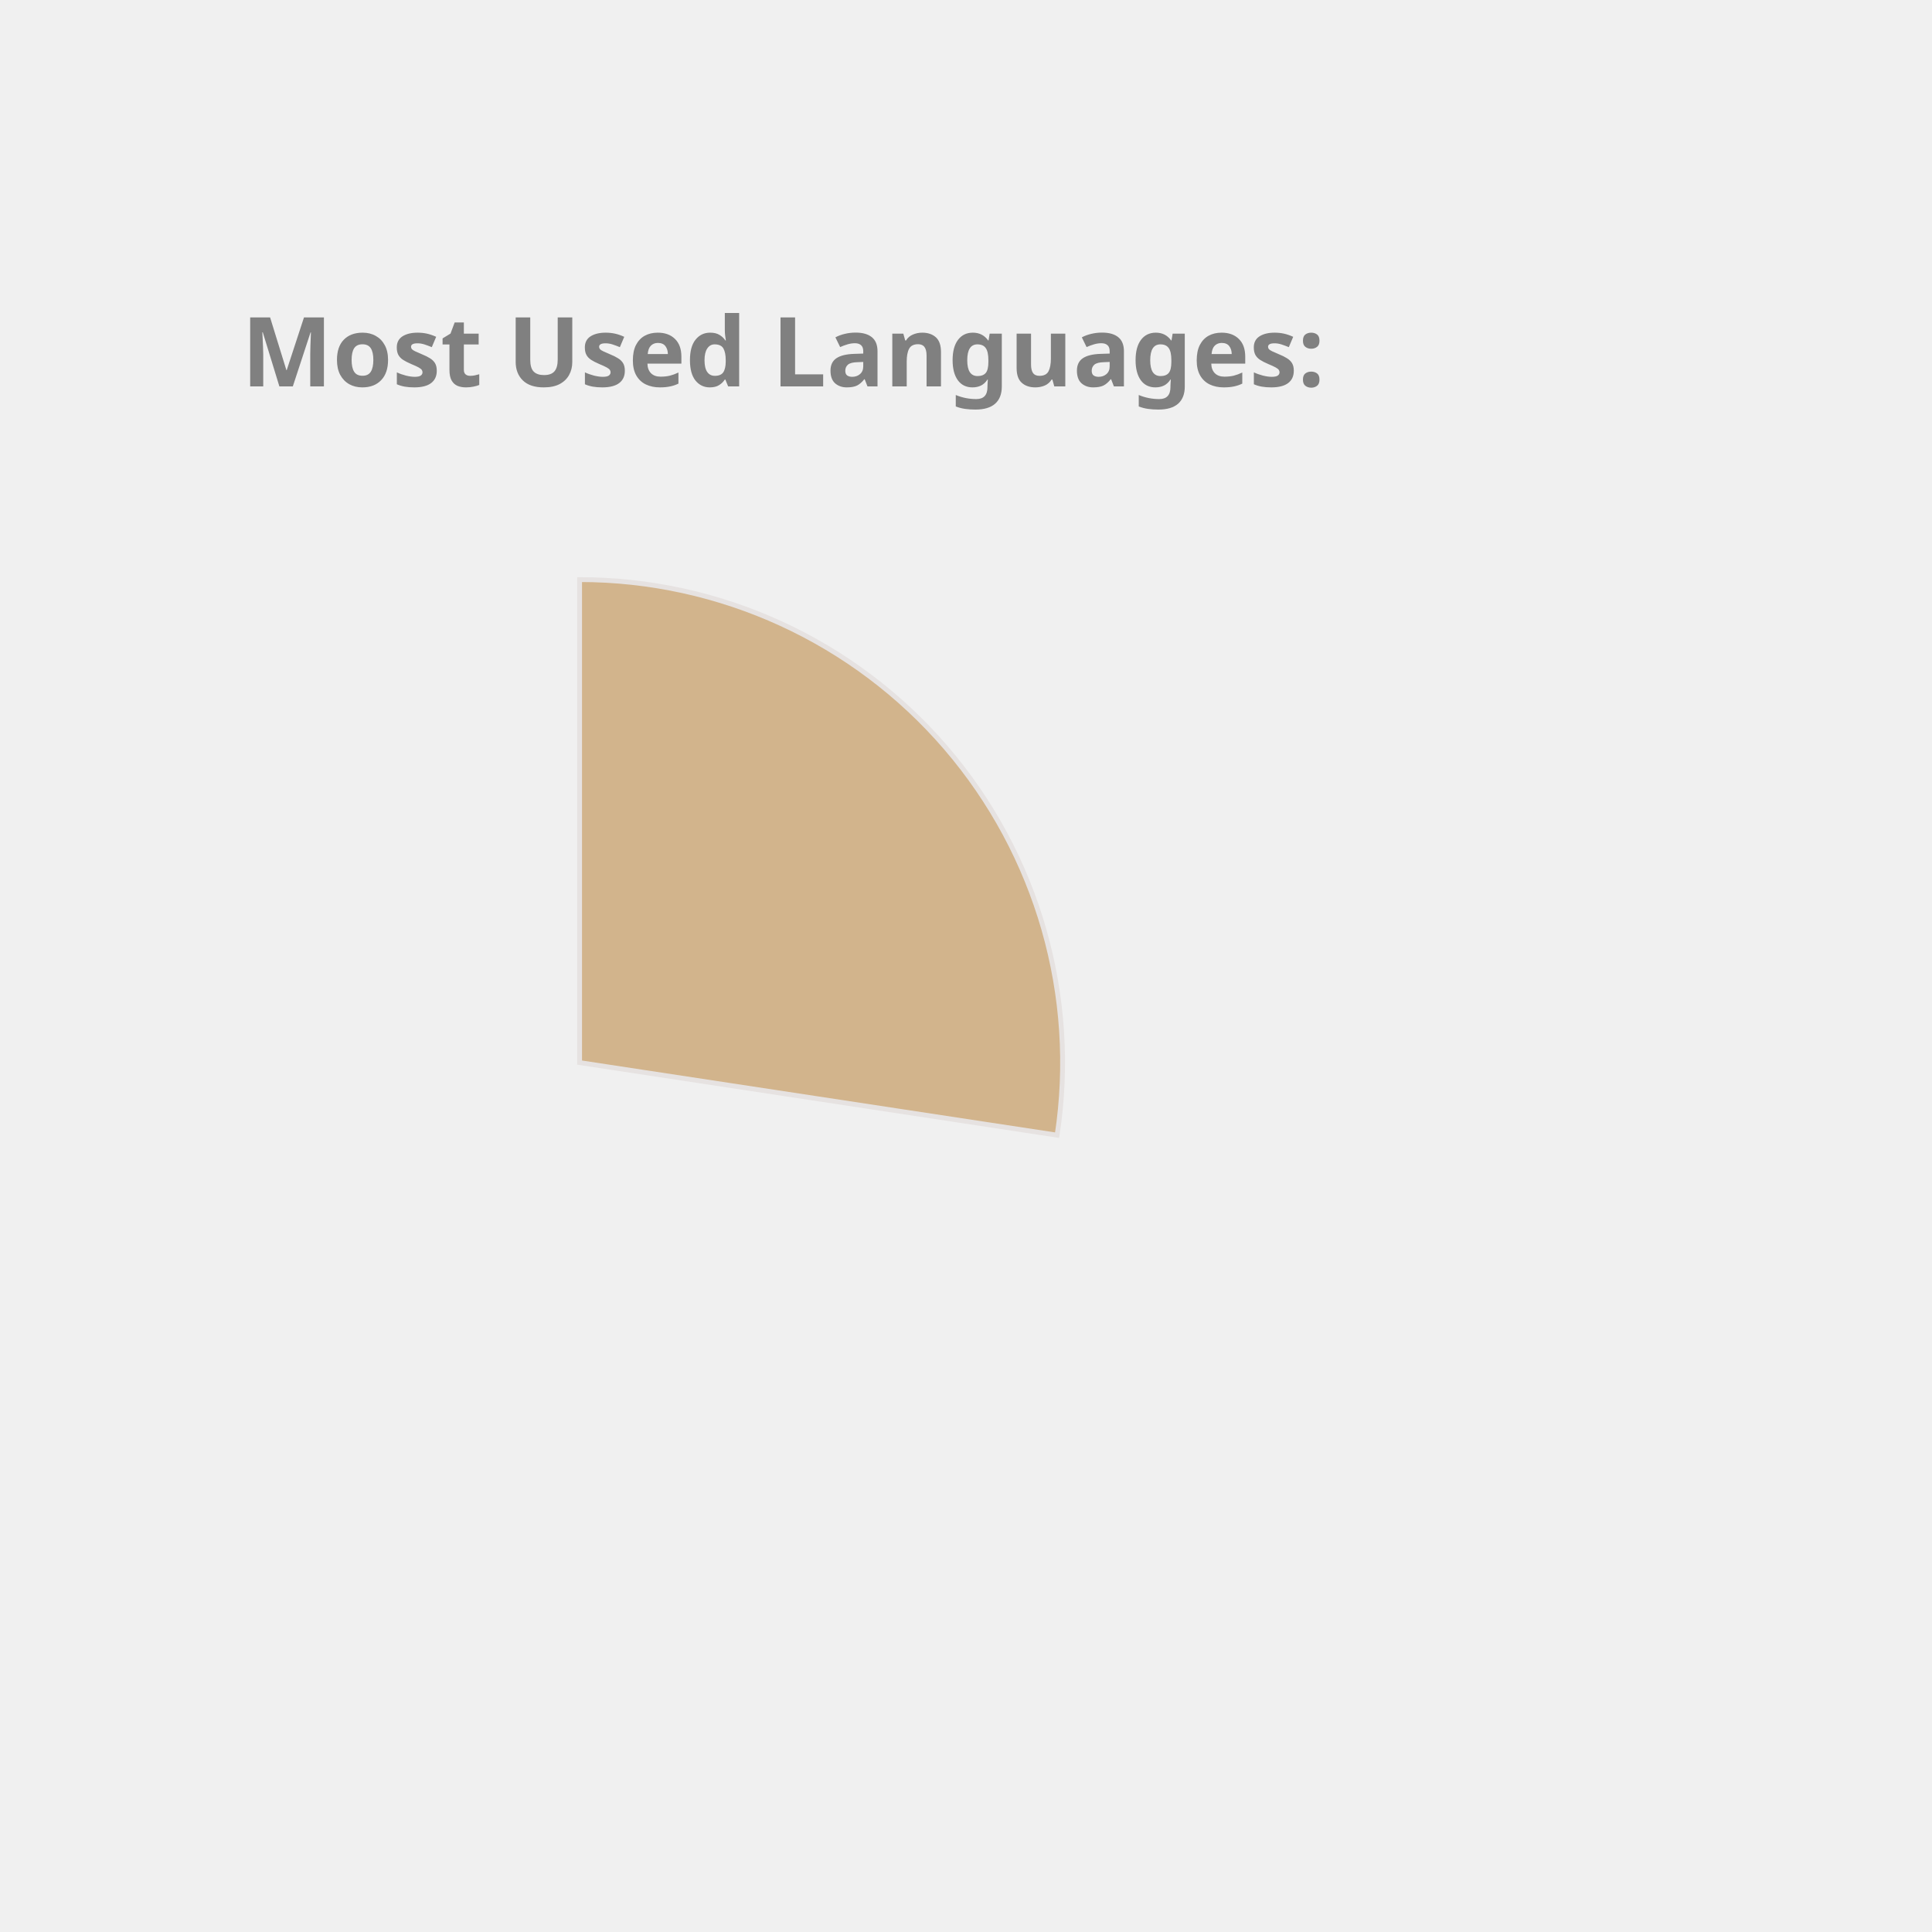
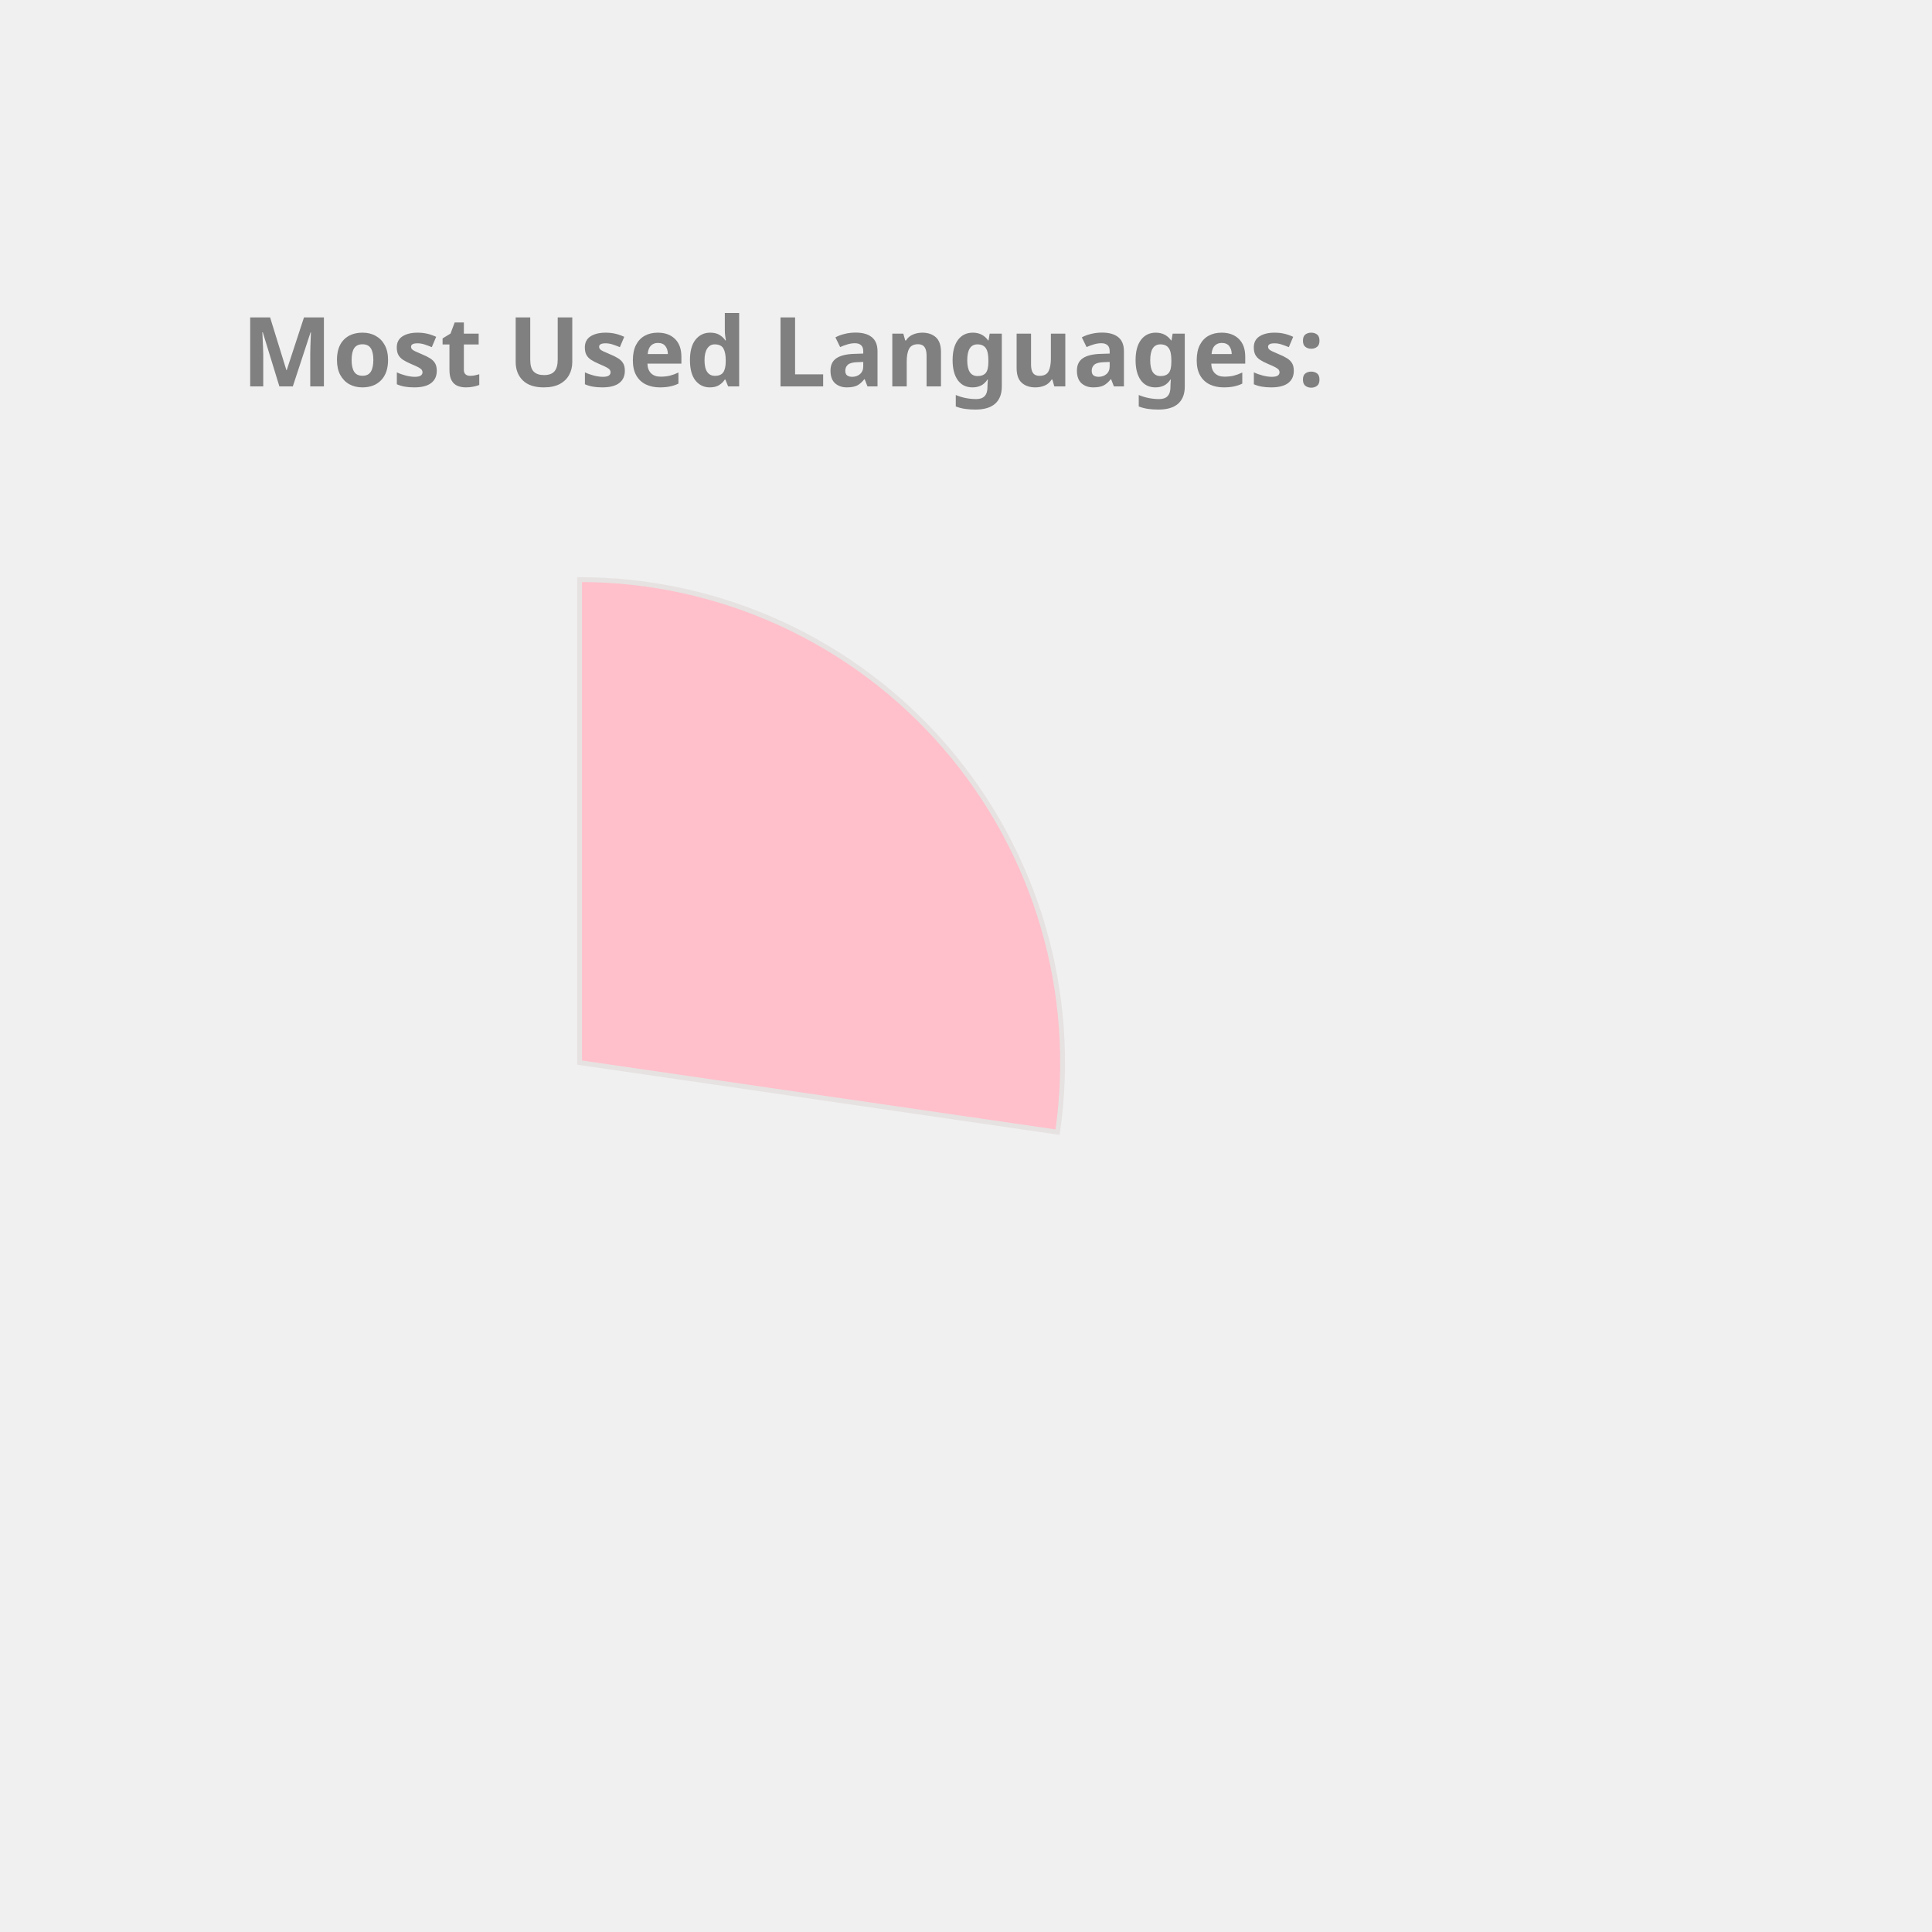
<svg xmlns="http://www.w3.org/2000/svg" height="350px" width="350px" viewBox="0 0 400 400">
  <style> 
        .label {
                font: bold 20px sans-serif;
                color: #404040;
                -webkit-text-stroke: 1px white;
        }

        path {
                stroke: #E6E2E1;
                stroke-width: 1px;
                transform: translate(60px, 100px);
        }

        .path_1 {
                animation: fadeIn 5s linear forwards;
        }

        .path_2 {
                transform: scale(0);
                animation: fadeIn 5s linear forwards 5s;
        }


        
        .path_3 {
                transform: scale(0);
                animation: fadeIn 5s linear forwards 10s;
        }


        .path_4 {
                transform: scale(0);
                animation: fadeIn 5s linear forwards 15s;
        }

        .path_5 {
                transform: scale(0);
                animation: fadeIn 5s linear forwards 20s;
        }

        .path_6 {
                transform: scale(0);
                animation: fadeIn 5s linear forwards 25s;
        }

        .path_7 {
                transform: scale(0);
                animation: fadeIn 5s linear forwards 30s;
        }

        .path_8 {
                transform: scale(0);
                animation: fadeIn 5s linear forwards 35s;
        }

        .path_9 {
                transform: scale(0);
                animation: fadeIn 5s linear forwards 40s;
        }

        .path_10 {
                transform: scale(0);
                animation: fadeIn 5s linear forwards 45s;
        }

        @keyframes fadeIn {
                0% {                        
                        transform: translate(250px, 300px) rotate(0deg) scale(0);
                        
                }
                50% {
                        transform: translate(150px, 220px) rotate(180deg) scale(0.5);
                        
                }
                
                100% {
                        transform: translate(60px, 120px) rotate(360deg) scale(1);
                        
                }
        }
        .txt_1 {
                opacity: 0;
                animation: txtShow 5s linear forwards 0s;
        }

        .txt_2 {
                opacity: 0;
                animation: txtShow 5s linear forwards 5s;
        }

        .txt_3 {
                opacity: 0;
                animation: txtShow 5s linear forwards 10s;
        }

        .txt_4 {
                opacity: 0;
                animation: txtShow 5s linear forwards 15s;
        }

        .txt_5 {
                opacity: 0;
                animation: txtShow 5s linear forwards 20s;
        }

        .txt_6 {
                opacity: 0;
                animation: txtShow 5s linear forwards 25s;
        }

        .txt_7 {
                opacity: 0;
                animation: txtShow 5s linear forwards 30s;
        }

        .txt_8 {
                opacity: 0;
                animation: txtShow 5s linear forwards 35s;
        }

        .txt_9 {
                opacity: 0;
                animation: txtShow 5s linear forwards 40s;
        }

        .txt_10 {
                opacity: 0;
                animation: txtShow 5s linear forwards 45s;
        }

        @keyframes txtShow {
                0% {                        
                        opacity: 0;
                        transform: translate(0px, 0px) scale(0);
                }
                100% {
                        opacity: 1;
                        transform: translate(0px, 0px) scale(1);
                        
                }
        }
</style>
-   <path class="path_1" d="M 60,120 L 60,20 A 100,100 0 0 1 158.865,135.023 Z" fill="Tan" stroke="#fff" stroke-width="2" />
-   <text class="txt_1" x="260" y="150" fill="Tan" stroke="Tan" stroke-width="1">JavaScript</text>
-   <path class="path_2" d="M 60,120 L 158.865,135.023 A 100,100 0 0 1 33.916,216.538 Z" fill="Salmon" stroke="#fff" stroke-width="2" />
-   <text class="txt_2" x="260" y="170" fill="Salmon" stroke="Salmon" stroke-width="1">C++</text>
-   <path class="path_3" d="M 60,120 L 33.916,216.538 A 100,100 0 0 1 -36.538,146.084 Z" fill="LightSeaGreen" stroke="#fff" stroke-width="2" />
-   <text class="txt_3" x="260" y="190" fill="LightSeaGreen" stroke="LightSeaGreen" stroke-width="1">Jupyter Notebook</text>
-   <path class="path_4" d="M 60,120 L -36.538,146.084 A 100,100 0 0 1 -12.031,50.635 Z" fill="Orchid" stroke="#fff" stroke-width="2" />
-   <text class="txt_4" x="260" y="210" fill="Orchid" stroke="Orchid" stroke-width="1">Java</text>
-   <path class="path_5" d="M 60,120 L -12.031,50.635 A 100,100 0 0 1 35.74,22.987 Z" fill="RoyalBlue" stroke="#fff" stroke-width="2" />
-   <text class="txt_5" x="260" y="230" fill="RoyalBlue" stroke="RoyalBlue" stroke-width="1">HTML</text>
-   <path class="path_6" d="M 60,120 L 35.74,22.987 A 100,100 0 0 1 54.976,20.126 Z" fill="DarkKhaki" stroke="#fff" stroke-width="2" />
-   <text class="txt_6" x="260" y="250" fill="DarkKhaki" stroke="DarkKhaki" stroke-width="1">TypeScript</text>
-   <path class="path_7" d="M 60,120 L 54.976,20.126 A 100,100 0 0 1 60,20 Z" fill="IndianRed" stroke="#fff" stroke-width="2" />
-   <text class="txt_7" x="260" y="270" fill="IndianRed" stroke="IndianRed" stroke-width="1">CSS</text>
+   <path class="path_1" d="M 60,120 L 60,20 A 100,100 0 0 1 158.958,134.401 Z" fill="Pink" stroke="#fff" stroke-width="2" />
+   <text class="txt_1" x="260" y="150" fill="Pink" stroke="Pink" stroke-width="1">JavaScript</text>
+   <path class="path_2" d="M 60,120 L 158.958,134.401 A 100,100 0 0 1 32.705,216.203 Z" fill="Gold" stroke="#fff" stroke-width="2" />
+   <text class="txt_2" x="260" y="170" fill="Gold" stroke="Gold" stroke-width="1">C++</text>
+   <path class="path_3" d="M 60,120 L 32.705,216.203 A 100,100 0 0 1 -36.858,144.869 Z" fill="IndianRed" stroke="#fff" stroke-width="2" />
+   <text class="txt_3" x="260" y="190" fill="IndianRed" stroke="IndianRed" stroke-width="1">Jupyter Notebook</text>
+   <path class="path_4" d="M 60,120 L -36.858,144.869 A 100,100 0 0 1 -11.594,50.183 Z" fill="CornflowerBlue" stroke="#fff" stroke-width="2" />
+   <text class="txt_4" x="260" y="210" fill="CornflowerBlue" stroke="CornflowerBlue" stroke-width="1">Java</text>
+   <path class="path_5" d="M 60,120 L -11.594,50.183 A 100,100 0 0 1 36.35,22.837 Z" fill="Chocolate" stroke="#fff" stroke-width="2" />
+   <text class="txt_5" x="260" y="230" fill="Chocolate" stroke="Chocolate" stroke-width="1">HTML</text>
+   <path class="path_6" d="M 60,120 L 36.35,22.837 A 100,100 0 0 1 55.603,20.097 Z" fill="SteelBlue" stroke="#fff" stroke-width="2" />
+   <text class="txt_6" x="260" y="250" fill="SteelBlue" stroke="SteelBlue" stroke-width="1">TypeScript</text>
+   <path class="path_7" d="M 60,120 L 55.603,20.097 A 100,100 0 0 1 60.628,20.002 Z" fill="Orchid" stroke="#fff" stroke-width="2" />
+   <text class="txt_7" x="260" y="270" fill="Orchid" stroke="Orchid" stroke-width="1">CSS</text>
  <g class="label">
    <text x="50" y="80" fill="grey">Most Used Languages:</text>
  </g>
</svg>
